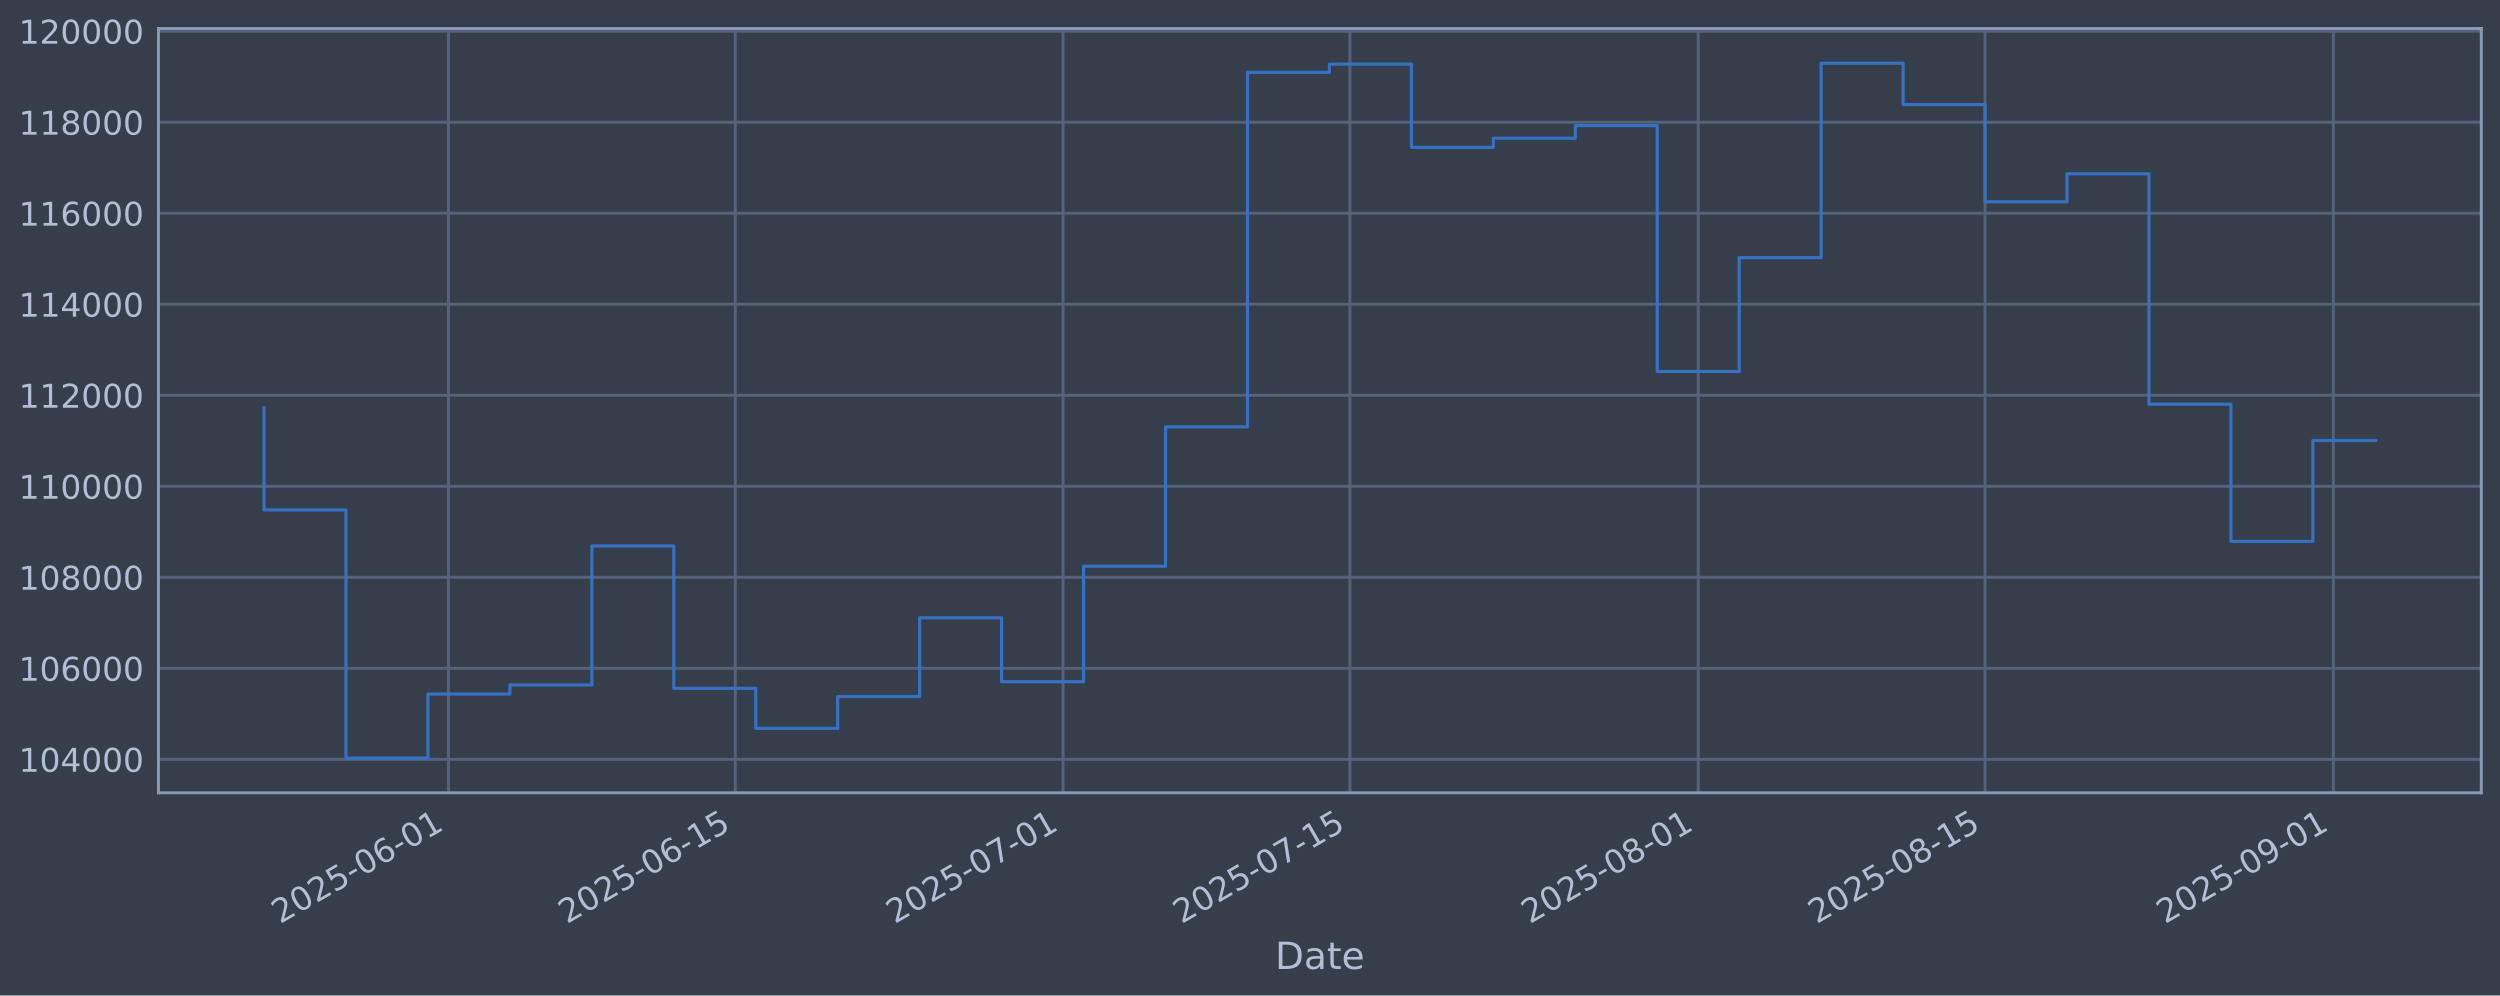
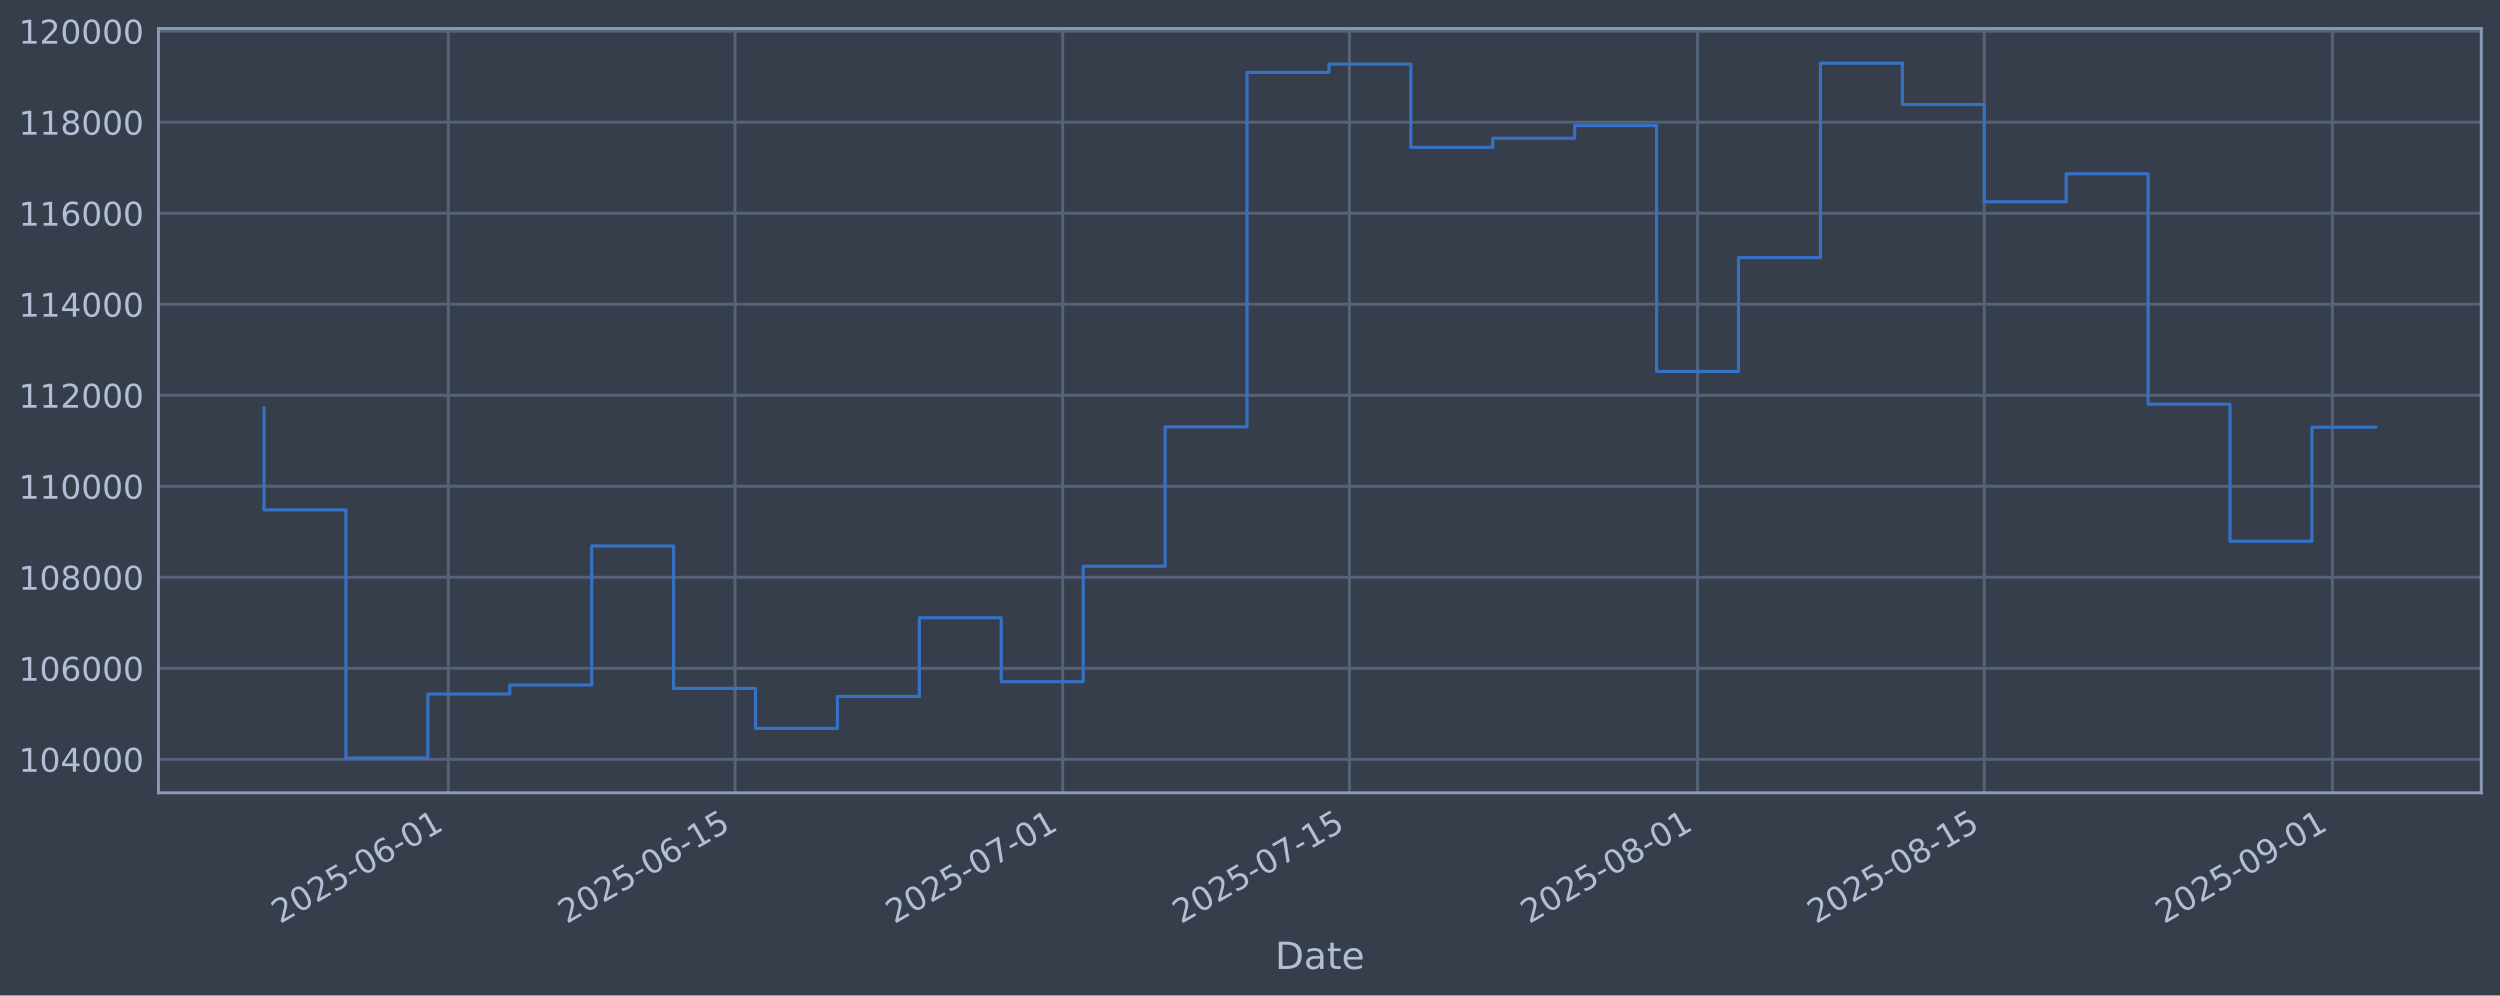
<svg xmlns="http://www.w3.org/2000/svg" xmlns:xlink="http://www.w3.org/1999/xlink" width="960.9pt" height="382.628pt" viewBox="0 0 960.9 382.628" version="1.1">
  <defs>
    <style type="text/css">*{stroke-linejoin: round; stroke-linecap: butt}</style>
  </defs>
  <g id="figure_1">
    <g id="patch_1">
      <path d="M 0 382.628  L 960.9 382.628  L 960.9 0  L 0 0  z " style="fill: #373e4b" />
    </g>
    <g id="axes_1">
      <g id="patch_2">
        <path d="M 60.901 304.718  L 953.701 304.718  L 953.701 10.958  L 60.901 10.958  z " style="fill: #373e4b" />
      </g>
      <g id="matplotlib.axis_1">
        <g id="xtick_1">
          <g id="line2d_1">
-             <path d="M 172.356 304.718  L 172.356 10.958  " clip-path="url(#pdee322dc24)" style="fill: none; stroke: #546379; stroke-width: 1.12; stroke-linecap: square" />
+             <path d="M 172.324 304.718  L 172.324 10.958  " clip-path="url(#p5b03cb8d49)" style="fill: none; stroke: #546379; stroke-width: 1.12; stroke-linecap: square" />
          </g>
          <g id="line2d_2" />
          <g id="text_1">
-             <g style="fill: #b1bed6" transform="translate(107.6307 355.2226) rotate(-30) scale(0.126 -0.126)">
+             <g style="fill: #b1bed6" transform="translate(107.5982 355.2226) rotate(-30) scale(0.126 -0.126)">
              <defs>
                <path id="DejaVuSans-32" d="M 1228 531  L 3431 531  L 3431 0  L 469 0  L 469 531  Q 828 903 1448 1529  Q 2069 2156 2228 2338  Q 2531 2678 2651 2914  Q 2772 3150 2772 3378  Q 2772 3750 2511 3984  Q 2250 4219 1831 4219  Q 1534 4219 1204 4116  Q 875 4013 500 3803  L 500 4441  Q 881 4594 1212 4672  Q 1544 4750 1819 4750  Q 2544 4750 2975 4387  Q 3406 4025 3406 3419  Q 3406 3131 3298 2873  Q 3191 2616 2906 2266  Q 2828 2175 2409 1742  Q 1991 1309 1228 531  z " transform="scale(0.015625)" />
                <path id="DejaVuSans-30" d="M 2034 4250  Q 1547 4250 1301 3770  Q 1056 3291 1056 2328  Q 1056 1369 1301 889  Q 1547 409 2034 409  Q 2525 409 2770 889  Q 3016 1369 3016 2328  Q 3016 3291 2770 3770  Q 2525 4250 2034 4250  z M 2034 4750  Q 2819 4750 3233 4129  Q 3647 3509 3647 2328  Q 3647 1150 3233 529  Q 2819 -91 2034 -91  Q 1250 -91 836 529  Q 422 1150 422 2328  Q 422 3509 836 4129  Q 1250 4750 2034 4750  z " transform="scale(0.015625)" />
                <path id="DejaVuSans-35" d="M 691 4666  L 3169 4666  L 3169 4134  L 1269 4134  L 1269 2991  Q 1406 3038 1543 3061  Q 1681 3084 1819 3084  Q 2600 3084 3056 2656  Q 3513 2228 3513 1497  Q 3513 744 3044 326  Q 2575 -91 1722 -91  Q 1428 -91 1123 -41  Q 819 9 494 109  L 494 744  Q 775 591 1075 516  Q 1375 441 1709 441  Q 2250 441 2565 725  Q 2881 1009 2881 1497  Q 2881 1984 2565 2268  Q 2250 2553 1709 2553  Q 1456 2553 1204 2497  Q 953 2441 691 2322  L 691 4666  z " transform="scale(0.015625)" />
                <path id="DejaVuSans-2d" d="M 313 2009  L 1997 2009  L 1997 1497  L 313 1497  L 313 2009  z " transform="scale(0.015625)" />
                <path id="DejaVuSans-36" d="M 2113 2584  Q 1688 2584 1439 2293  Q 1191 2003 1191 1497  Q 1191 994 1439 701  Q 1688 409 2113 409  Q 2538 409 2786 701  Q 3034 994 3034 1497  Q 3034 2003 2786 2293  Q 2538 2584 2113 2584  z M 3366 4563  L 3366 3988  Q 3128 4100 2886 4159  Q 2644 4219 2406 4219  Q 1781 4219 1451 3797  Q 1122 3375 1075 2522  Q 1259 2794 1537 2939  Q 1816 3084 2150 3084  Q 2853 3084 3261 2657  Q 3669 2231 3669 1497  Q 3669 778 3244 343  Q 2819 -91 2113 -91  Q 1303 -91 875 529  Q 447 1150 447 2328  Q 447 3434 972 4092  Q 1497 4750 2381 4750  Q 2619 4750 2861 4703  Q 3103 4656 3366 4563  z " transform="scale(0.015625)" />
                <path id="DejaVuSans-31" d="M 794 531  L 1825 531  L 1825 4091  L 703 3866  L 703 4441  L 1819 4666  L 2450 4666  L 2450 531  L 3481 531  L 3481 0  L 794 0  L 794 531  z " transform="scale(0.015625)" />
              </defs>
              <use xlink:href="#DejaVuSans-32" />
              <use xlink:href="#DejaVuSans-30" transform="translate(63.62305 0)" />
              <use xlink:href="#DejaVuSans-32" transform="translate(127.2461 0)" />
              <use xlink:href="#DejaVuSans-35" transform="translate(190.8691 0)" />
              <use xlink:href="#DejaVuSans-2d" transform="translate(254.4922 0)" />
              <use xlink:href="#DejaVuSans-30" transform="translate(290.5762 0)" />
              <use xlink:href="#DejaVuSans-36" transform="translate(354.1992 0)" />
              <use xlink:href="#DejaVuSans-2d" transform="translate(417.8223 0)" />
              <use xlink:href="#DejaVuSans-30" transform="translate(453.9062 0)" />
              <use xlink:href="#DejaVuSans-31" transform="translate(517.5293 0)" />
            </g>
          </g>
        </g>
        <g id="xtick_2">
          <g id="line2d_3">
-             <path d="M 282.605 304.718  L 282.605 10.958  " clip-path="url(#pdee322dc24)" style="fill: none; stroke: #546379; stroke-width: 1.12; stroke-linecap: square" />
+             <path d="M 282.521 304.718  L 282.521 10.958  " clip-path="url(#p5b03cb8d49)" style="fill: none; stroke: #546379; stroke-width: 1.12; stroke-linecap: square" />
          </g>
          <g id="line2d_4" />
          <g id="text_2">
-             <g style="fill: #b1bed6" transform="translate(217.8791 355.2226) rotate(-30) scale(0.126 -0.126)">
+             <g style="fill: #b1bed6" transform="translate(217.7959 355.2226) rotate(-30) scale(0.126 -0.126)">
              <use xlink:href="#DejaVuSans-32" />
              <use xlink:href="#DejaVuSans-30" transform="translate(63.62305 0)" />
              <use xlink:href="#DejaVuSans-32" transform="translate(127.2461 0)" />
              <use xlink:href="#DejaVuSans-35" transform="translate(190.8691 0)" />
              <use xlink:href="#DejaVuSans-2d" transform="translate(254.4922 0)" />
              <use xlink:href="#DejaVuSans-30" transform="translate(290.5762 0)" />
              <use xlink:href="#DejaVuSans-36" transform="translate(354.1992 0)" />
              <use xlink:href="#DejaVuSans-2d" transform="translate(417.8223 0)" />
              <use xlink:href="#DejaVuSans-31" transform="translate(453.9062 0)" />
              <use xlink:href="#DejaVuSans-35" transform="translate(517.5293 0)" />
            </g>
          </g>
        </g>
        <g id="xtick_3">
          <g id="line2d_5">
-             <path d="M 408.603 304.718  L 408.603 10.958  " clip-path="url(#pdee322dc24)" style="fill: none; stroke: #546379; stroke-width: 1.12; stroke-linecap: square" />
+             <path d="M 408.462 304.718  L 408.462 10.958  " clip-path="url(#p5b03cb8d49)" style="fill: none; stroke: #546379; stroke-width: 1.12; stroke-linecap: square" />
          </g>
          <g id="line2d_6" />
          <g id="text_3">
-             <g style="fill: #b1bed6" transform="translate(343.8772 355.2226) rotate(-30) scale(0.126 -0.126)">
+             <g style="fill: #b1bed6" transform="translate(343.7361 355.2226) rotate(-30) scale(0.126 -0.126)">
              <defs>
                <path id="DejaVuSans-37" d="M 525 4666  L 3525 4666  L 3525 4397  L 1831 0  L 1172 0  L 2766 4134  L 525 4134  L 525 4666  z " transform="scale(0.015625)" />
              </defs>
              <use xlink:href="#DejaVuSans-32" />
              <use xlink:href="#DejaVuSans-30" transform="translate(63.62305 0)" />
              <use xlink:href="#DejaVuSans-32" transform="translate(127.2461 0)" />
              <use xlink:href="#DejaVuSans-35" transform="translate(190.8691 0)" />
              <use xlink:href="#DejaVuSans-2d" transform="translate(254.4922 0)" />
              <use xlink:href="#DejaVuSans-30" transform="translate(290.5762 0)" />
              <use xlink:href="#DejaVuSans-37" transform="translate(354.1992 0)" />
              <use xlink:href="#DejaVuSans-2d" transform="translate(417.8223 0)" />
              <use xlink:href="#DejaVuSans-30" transform="translate(453.9062 0)" />
              <use xlink:href="#DejaVuSans-31" transform="translate(517.5293 0)" />
            </g>
          </g>
        </g>
        <g id="xtick_4">
          <g id="line2d_7">
-             <path d="M 518.851 304.718  L 518.851 10.958  " clip-path="url(#pdee322dc24)" style="fill: none; stroke: #546379; stroke-width: 1.12; stroke-linecap: square" />
+             <path d="M 518.659 304.718  L 518.659 10.958  " clip-path="url(#p5b03cb8d49)" style="fill: none; stroke: #546379; stroke-width: 1.12; stroke-linecap: square" />
          </g>
          <g id="line2d_8" />
          <g id="text_4">
-             <g style="fill: #b1bed6" transform="translate(454.1255 355.2226) rotate(-30) scale(0.126 -0.126)">
+             <g style="fill: #b1bed6" transform="translate(453.9338 355.2226) rotate(-30) scale(0.126 -0.126)">
              <use xlink:href="#DejaVuSans-32" />
              <use xlink:href="#DejaVuSans-30" transform="translate(63.62305 0)" />
              <use xlink:href="#DejaVuSans-32" transform="translate(127.2461 0)" />
              <use xlink:href="#DejaVuSans-35" transform="translate(190.8691 0)" />
              <use xlink:href="#DejaVuSans-2d" transform="translate(254.4922 0)" />
              <use xlink:href="#DejaVuSans-30" transform="translate(290.5762 0)" />
              <use xlink:href="#DejaVuSans-37" transform="translate(354.1992 0)" />
              <use xlink:href="#DejaVuSans-2d" transform="translate(417.8223 0)" />
              <use xlink:href="#DejaVuSans-31" transform="translate(453.9062 0)" />
              <use xlink:href="#DejaVuSans-35" transform="translate(517.5293 0)" />
            </g>
          </g>
        </g>
        <g id="xtick_5">
          <g id="line2d_9">
-             <path d="M 652.724 304.718  L 652.724 10.958  " clip-path="url(#pdee322dc24)" style="fill: none; stroke: #546379; stroke-width: 1.12; stroke-linecap: square" />
+             <path d="M 652.471 304.718  L 652.471 10.958  " clip-path="url(#p5b03cb8d49)" style="fill: none; stroke: #546379; stroke-width: 1.12; stroke-linecap: square" />
          </g>
          <g id="line2d_10" />
          <g id="text_5">
-             <g style="fill: #b1bed6" transform="translate(587.9985 355.2226) rotate(-30) scale(0.126 -0.126)">
+             <g style="fill: #b1bed6" transform="translate(587.7453 355.2226) rotate(-30) scale(0.126 -0.126)">
              <defs>
                <path id="DejaVuSans-38" d="M 2034 2216  Q 1584 2216 1326 1975  Q 1069 1734 1069 1313  Q 1069 891 1326 650  Q 1584 409 2034 409  Q 2484 409 2743 651  Q 3003 894 3003 1313  Q 3003 1734 2745 1975  Q 2488 2216 2034 2216  z M 1403 2484  Q 997 2584 770 2862  Q 544 3141 544 3541  Q 544 4100 942 4425  Q 1341 4750 2034 4750  Q 2731 4750 3128 4425  Q 3525 4100 3525 3541  Q 3525 3141 3298 2862  Q 3072 2584 2669 2484  Q 3125 2378 3379 2068  Q 3634 1759 3634 1313  Q 3634 634 3220 271  Q 2806 -91 2034 -91  Q 1263 -91 848 271  Q 434 634 434 1313  Q 434 1759 690 2068  Q 947 2378 1403 2484  z M 1172 3481  Q 1172 3119 1398 2916  Q 1625 2713 2034 2713  Q 2441 2713 2670 2916  Q 2900 3119 2900 3481  Q 2900 3844 2670 4047  Q 2441 4250 2034 4250  Q 1625 4250 1398 4047  Q 1172 3844 1172 3481  z " transform="scale(0.015625)" />
              </defs>
              <use xlink:href="#DejaVuSans-32" />
              <use xlink:href="#DejaVuSans-30" transform="translate(63.62305 0)" />
              <use xlink:href="#DejaVuSans-32" transform="translate(127.2461 0)" />
              <use xlink:href="#DejaVuSans-35" transform="translate(190.8691 0)" />
              <use xlink:href="#DejaVuSans-2d" transform="translate(254.4922 0)" />
              <use xlink:href="#DejaVuSans-30" transform="translate(290.5762 0)" />
              <use xlink:href="#DejaVuSans-38" transform="translate(354.1992 0)" />
              <use xlink:href="#DejaVuSans-2d" transform="translate(417.8223 0)" />
              <use xlink:href="#DejaVuSans-30" transform="translate(453.9062 0)" />
              <use xlink:href="#DejaVuSans-31" transform="translate(517.5293 0)" />
            </g>
          </g>
        </g>
        <g id="xtick_6">
          <g id="line2d_11">
-             <path d="M 762.972 304.718  L 762.972 10.958  " clip-path="url(#pdee322dc24)" style="fill: none; stroke: #546379; stroke-width: 1.12; stroke-linecap: square" />
+             <path d="M 762.669 304.718  L 762.669 10.958  " clip-path="url(#p5b03cb8d49)" style="fill: none; stroke: #546379; stroke-width: 1.12; stroke-linecap: square" />
          </g>
          <g id="line2d_12" />
          <g id="text_6">
-             <g style="fill: #b1bed6" transform="translate(698.2469 355.2226) rotate(-30) scale(0.126 -0.126)">
+             <g style="fill: #b1bed6" transform="translate(697.9431 355.2226) rotate(-30) scale(0.126 -0.126)">
              <use xlink:href="#DejaVuSans-32" />
              <use xlink:href="#DejaVuSans-30" transform="translate(63.62305 0)" />
              <use xlink:href="#DejaVuSans-32" transform="translate(127.2461 0)" />
              <use xlink:href="#DejaVuSans-35" transform="translate(190.8691 0)" />
              <use xlink:href="#DejaVuSans-2d" transform="translate(254.4922 0)" />
              <use xlink:href="#DejaVuSans-30" transform="translate(290.5762 0)" />
              <use xlink:href="#DejaVuSans-38" transform="translate(354.1992 0)" />
              <use xlink:href="#DejaVuSans-2d" transform="translate(417.8223 0)" />
              <use xlink:href="#DejaVuSans-31" transform="translate(453.9062 0)" />
              <use xlink:href="#DejaVuSans-35" transform="translate(517.5293 0)" />
            </g>
          </g>
        </g>
        <g id="xtick_7">
          <g id="line2d_13">
-             <path d="M 896.845 304.718  L 896.845 10.958  " clip-path="url(#pdee322dc24)" style="fill: none; stroke: #546379; stroke-width: 1.12; stroke-linecap: square" />
+             <path d="M 896.48 304.718  L 896.48 10.958  " clip-path="url(#p5b03cb8d49)" style="fill: none; stroke: #546379; stroke-width: 1.12; stroke-linecap: square" />
          </g>
          <g id="line2d_14" />
          <g id="text_7">
-             <g style="fill: #b1bed6" transform="translate(832.1198 355.2226) rotate(-30) scale(0.126 -0.126)">
+             <g style="fill: #b1bed6" transform="translate(831.7546 355.2226) rotate(-30) scale(0.126 -0.126)">
              <defs>
                <path id="DejaVuSans-39" d="M 703 97  L 703 672  Q 941 559 1184 500  Q 1428 441 1663 441  Q 2288 441 2617 861  Q 2947 1281 2994 2138  Q 2813 1869 2534 1725  Q 2256 1581 1919 1581  Q 1219 1581 811 2004  Q 403 2428 403 3163  Q 403 3881 828 4315  Q 1253 4750 1959 4750  Q 2769 4750 3195 4129  Q 3622 3509 3622 2328  Q 3622 1225 3098 567  Q 2575 -91 1691 -91  Q 1453 -91 1209 -44  Q 966 3 703 97  z M 1959 2075  Q 2384 2075 2632 2365  Q 2881 2656 2881 3163  Q 2881 3666 2632 3958  Q 2384 4250 1959 4250  Q 1534 4250 1286 3958  Q 1038 3666 1038 3163  Q 1038 2656 1286 2365  Q 1534 2075 1959 2075  z " transform="scale(0.015625)" />
              </defs>
              <use xlink:href="#DejaVuSans-32" />
              <use xlink:href="#DejaVuSans-30" transform="translate(63.62305 0)" />
              <use xlink:href="#DejaVuSans-32" transform="translate(127.2461 0)" />
              <use xlink:href="#DejaVuSans-35" transform="translate(190.8691 0)" />
              <use xlink:href="#DejaVuSans-2d" transform="translate(254.4922 0)" />
              <use xlink:href="#DejaVuSans-30" transform="translate(290.5762 0)" />
              <use xlink:href="#DejaVuSans-39" transform="translate(354.1992 0)" />
              <use xlink:href="#DejaVuSans-2d" transform="translate(417.8223 0)" />
              <use xlink:href="#DejaVuSans-30" transform="translate(453.9062 0)" />
              <use xlink:href="#DejaVuSans-31" transform="translate(517.5293 0)" />
            </g>
          </g>
        </g>
        <g id="text_8">
          <g style="fill: #b1bed6" transform="translate(490.0914 372.4337) scale(0.144 -0.144)">
            <defs>
              <path id="DejaVuSans-44" d="M 1259 4147  L 1259 519  L 2022 519  Q 2988 519 3436 956  Q 3884 1394 3884 2338  Q 3884 3275 3436 3711  Q 2988 4147 2022 4147  L 1259 4147  z M 628 4666  L 1925 4666  Q 3281 4666 3915 4102  Q 4550 3538 4550 2338  Q 4550 1131 3912 565  Q 3275 0 1925 0  L 628 0  L 628 4666  z " transform="scale(0.015625)" />
              <path id="DejaVuSans-61" d="M 2194 1759  Q 1497 1759 1228 1600  Q 959 1441 959 1056  Q 959 750 1161 570  Q 1363 391 1709 391  Q 2188 391 2477 730  Q 2766 1069 2766 1631  L 2766 1759  L 2194 1759  z M 3341 1997  L 3341 0  L 2766 0  L 2766 531  Q 2569 213 2275 61  Q 1981 -91 1556 -91  Q 1019 -91 701 211  Q 384 513 384 1019  Q 384 1609 779 1909  Q 1175 2209 1959 2209  L 2766 2209  L 2766 2266  Q 2766 2663 2505 2880  Q 2244 3097 1772 3097  Q 1472 3097 1187 3025  Q 903 2953 641 2809  L 641 3341  Q 956 3463 1253 3523  Q 1550 3584 1831 3584  Q 2591 3584 2966 3190  Q 3341 2797 3341 1997  z " transform="scale(0.015625)" />
              <path id="DejaVuSans-74" d="M 1172 4494  L 1172 3500  L 2356 3500  L 2356 3053  L 1172 3053  L 1172 1153  Q 1172 725 1289 603  Q 1406 481 1766 481  L 2356 481  L 2356 0  L 1766 0  Q 1100 0 847 248  Q 594 497 594 1153  L 594 3053  L 172 3053  L 172 3500  L 594 3500  L 594 4494  L 1172 4494  z " transform="scale(0.015625)" />
              <path id="DejaVuSans-65" d="M 3597 1894  L 3597 1613  L 953 1613  Q 991 1019 1311 708  Q 1631 397 2203 397  Q 2534 397 2845 478  Q 3156 559 3463 722  L 3463 178  Q 3153 47 2828 -22  Q 2503 -91 2169 -91  Q 1331 -91 842 396  Q 353 884 353 1716  Q 353 2575 817 3079  Q 1281 3584 2069 3584  Q 2775 3584 3186 3129  Q 3597 2675 3597 1894  z M 3022 2063  Q 3016 2534 2758 2815  Q 2500 3097 2075 3097  Q 1594 3097 1305 2825  Q 1016 2553 972 2059  L 3022 2063  z " transform="scale(0.015625)" />
            </defs>
            <use xlink:href="#DejaVuSans-44" />
            <use xlink:href="#DejaVuSans-61" transform="translate(77.00195 0)" />
            <use xlink:href="#DejaVuSans-74" transform="translate(138.2812 0)" />
            <use xlink:href="#DejaVuSans-65" transform="translate(177.4902 0)" />
          </g>
        </g>
      </g>
      <g id="matplotlib.axis_2">
        <g id="ytick_1">
          <g id="line2d_15">
-             <path d="M 60.901 291.85  L 953.701 291.85  " clip-path="url(#pdee322dc24)" style="fill: none; stroke: #546379; stroke-width: 1.12; stroke-linecap: square" />
+             <path d="M 60.901 291.85  L 953.701 291.85  " clip-path="url(#p5b03cb8d49)" style="fill: none; stroke: #546379; stroke-width: 1.12; stroke-linecap: square" />
          </g>
          <g id="line2d_16" />
          <g id="text_9">
            <g style="fill: #b1bed6" transform="translate(7.2 296.6367) scale(0.126 -0.126)">
              <defs>
                <path id="DejaVuSans-34" d="M 2419 4116  L 825 1625  L 2419 1625  L 2419 4116  z M 2253 4666  L 3047 4666  L 3047 1625  L 3713 1625  L 3713 1100  L 3047 1100  L 3047 0  L 2419 0  L 2419 1100  L 313 1100  L 313 1709  L 2253 4666  z " transform="scale(0.015625)" />
              </defs>
              <use xlink:href="#DejaVuSans-31" />
              <use xlink:href="#DejaVuSans-30" transform="translate(63.62305 0)" />
              <use xlink:href="#DejaVuSans-34" transform="translate(127.2461 0)" />
              <use xlink:href="#DejaVuSans-30" transform="translate(190.8691 0)" />
              <use xlink:href="#DejaVuSans-30" transform="translate(254.4922 0)" />
              <use xlink:href="#DejaVuSans-30" transform="translate(318.1152 0)" />
            </g>
          </g>
        </g>
        <g id="ytick_2">
          <g id="line2d_17">
-             <path d="M 60.901 256.867  L 953.701 256.867  " clip-path="url(#pdee322dc24)" style="fill: none; stroke: #546379; stroke-width: 1.12; stroke-linecap: square" />
+             <path d="M 60.901 256.867  L 953.701 256.867  " clip-path="url(#p5b03cb8d49)" style="fill: none; stroke: #546379; stroke-width: 1.12; stroke-linecap: square" />
          </g>
          <g id="line2d_18" />
          <g id="text_10">
            <g style="fill: #b1bed6" transform="translate(7.2 261.6538) scale(0.126 -0.126)">
              <use xlink:href="#DejaVuSans-31" />
              <use xlink:href="#DejaVuSans-30" transform="translate(63.62305 0)" />
              <use xlink:href="#DejaVuSans-36" transform="translate(127.2461 0)" />
              <use xlink:href="#DejaVuSans-30" transform="translate(190.8691 0)" />
              <use xlink:href="#DejaVuSans-30" transform="translate(254.4922 0)" />
              <use xlink:href="#DejaVuSans-30" transform="translate(318.1152 0)" />
            </g>
          </g>
        </g>
        <g id="ytick_3">
          <g id="line2d_19">
-             <path d="M 60.901 221.884  L 953.701 221.884  " clip-path="url(#pdee322dc24)" style="fill: none; stroke: #546379; stroke-width: 1.12; stroke-linecap: square" />
+             <path d="M 60.901 221.884  L 953.701 221.884  " clip-path="url(#p5b03cb8d49)" style="fill: none; stroke: #546379; stroke-width: 1.12; stroke-linecap: square" />
          </g>
          <g id="line2d_20" />
          <g id="text_11">
            <g style="fill: #b1bed6" transform="translate(7.2 226.671) scale(0.126 -0.126)">
              <use xlink:href="#DejaVuSans-31" />
              <use xlink:href="#DejaVuSans-30" transform="translate(63.62305 0)" />
              <use xlink:href="#DejaVuSans-38" transform="translate(127.2461 0)" />
              <use xlink:href="#DejaVuSans-30" transform="translate(190.8691 0)" />
              <use xlink:href="#DejaVuSans-30" transform="translate(254.4922 0)" />
              <use xlink:href="#DejaVuSans-30" transform="translate(318.1152 0)" />
            </g>
          </g>
        </g>
        <g id="ytick_4">
          <g id="line2d_21">
-             <path d="M 60.901 186.901  L 953.701 186.901  " clip-path="url(#pdee322dc24)" style="fill: none; stroke: #546379; stroke-width: 1.12; stroke-linecap: square" />
+             <path d="M 60.901 186.901  L 953.701 186.901  " clip-path="url(#p5b03cb8d49)" style="fill: none; stroke: #546379; stroke-width: 1.12; stroke-linecap: square" />
          </g>
          <g id="line2d_22" />
          <g id="text_12">
            <g style="fill: #b1bed6" transform="translate(7.2 191.6882) scale(0.126 -0.126)">
              <use xlink:href="#DejaVuSans-31" />
              <use xlink:href="#DejaVuSans-31" transform="translate(63.62305 0)" />
              <use xlink:href="#DejaVuSans-30" transform="translate(127.2461 0)" />
              <use xlink:href="#DejaVuSans-30" transform="translate(190.8691 0)" />
              <use xlink:href="#DejaVuSans-30" transform="translate(254.4922 0)" />
              <use xlink:href="#DejaVuSans-30" transform="translate(318.1152 0)" />
            </g>
          </g>
        </g>
        <g id="ytick_5">
          <g id="line2d_23">
-             <path d="M 60.901 151.918  L 953.701 151.918  " clip-path="url(#pdee322dc24)" style="fill: none; stroke: #546379; stroke-width: 1.12; stroke-linecap: square" />
+             <path d="M 60.901 151.918  L 953.701 151.918  " clip-path="url(#p5b03cb8d49)" style="fill: none; stroke: #546379; stroke-width: 1.12; stroke-linecap: square" />
          </g>
          <g id="line2d_24" />
          <g id="text_13">
            <g style="fill: #b1bed6" transform="translate(7.2 156.7053) scale(0.126 -0.126)">
              <use xlink:href="#DejaVuSans-31" />
              <use xlink:href="#DejaVuSans-31" transform="translate(63.62305 0)" />
              <use xlink:href="#DejaVuSans-32" transform="translate(127.2461 0)" />
              <use xlink:href="#DejaVuSans-30" transform="translate(190.8691 0)" />
              <use xlink:href="#DejaVuSans-30" transform="translate(254.4922 0)" />
              <use xlink:href="#DejaVuSans-30" transform="translate(318.1152 0)" />
            </g>
          </g>
        </g>
        <g id="ytick_6">
          <g id="line2d_25">
-             <path d="M 60.901 116.936  L 953.701 116.936  " clip-path="url(#pdee322dc24)" style="fill: none; stroke: #546379; stroke-width: 1.12; stroke-linecap: square" />
+             <path d="M 60.901 116.936  L 953.701 116.936  " clip-path="url(#p5b03cb8d49)" style="fill: none; stroke: #546379; stroke-width: 1.12; stroke-linecap: square" />
          </g>
          <g id="line2d_26" />
          <g id="text_14">
            <g style="fill: #b1bed6" transform="translate(7.2 121.7225) scale(0.126 -0.126)">
              <use xlink:href="#DejaVuSans-31" />
              <use xlink:href="#DejaVuSans-31" transform="translate(63.62305 0)" />
              <use xlink:href="#DejaVuSans-34" transform="translate(127.2461 0)" />
              <use xlink:href="#DejaVuSans-30" transform="translate(190.8691 0)" />
              <use xlink:href="#DejaVuSans-30" transform="translate(254.4922 0)" />
              <use xlink:href="#DejaVuSans-30" transform="translate(318.1152 0)" />
            </g>
          </g>
        </g>
        <g id="ytick_7">
          <g id="line2d_27">
-             <path d="M 60.901 81.953  L 953.701 81.953  " clip-path="url(#pdee322dc24)" style="fill: none; stroke: #546379; stroke-width: 1.12; stroke-linecap: square" />
+             <path d="M 60.901 81.953  L 953.701 81.953  " clip-path="url(#p5b03cb8d49)" style="fill: none; stroke: #546379; stroke-width: 1.12; stroke-linecap: square" />
          </g>
          <g id="line2d_28" />
          <g id="text_15">
            <g style="fill: #b1bed6" transform="translate(7.2 86.73969) scale(0.126 -0.126)">
              <use xlink:href="#DejaVuSans-31" />
              <use xlink:href="#DejaVuSans-31" transform="translate(63.62305 0)" />
              <use xlink:href="#DejaVuSans-36" transform="translate(127.2461 0)" />
              <use xlink:href="#DejaVuSans-30" transform="translate(190.8691 0)" />
              <use xlink:href="#DejaVuSans-30" transform="translate(254.4922 0)" />
              <use xlink:href="#DejaVuSans-30" transform="translate(318.1152 0)" />
            </g>
          </g>
        </g>
        <g id="ytick_8">
          <g id="line2d_29">
-             <path d="M 60.901 46.97  L 953.701 46.97  " clip-path="url(#pdee322dc24)" style="fill: none; stroke: #546379; stroke-width: 1.12; stroke-linecap: square" />
+             <path d="M 60.901 46.97  L 953.701 46.97  " clip-path="url(#p5b03cb8d49)" style="fill: none; stroke: #546379; stroke-width: 1.12; stroke-linecap: square" />
          </g>
          <g id="line2d_30" />
          <g id="text_16">
            <g style="fill: #b1bed6" transform="translate(7.2 51.75686) scale(0.126 -0.126)">
              <use xlink:href="#DejaVuSans-31" />
              <use xlink:href="#DejaVuSans-31" transform="translate(63.62305 0)" />
              <use xlink:href="#DejaVuSans-38" transform="translate(127.2461 0)" />
              <use xlink:href="#DejaVuSans-30" transform="translate(190.8691 0)" />
              <use xlink:href="#DejaVuSans-30" transform="translate(254.4922 0)" />
              <use xlink:href="#DejaVuSans-30" transform="translate(318.1152 0)" />
            </g>
          </g>
        </g>
        <g id="ytick_9">
          <g id="line2d_31">
-             <path d="M 60.901 11.987  L 953.701 11.987  " clip-path="url(#pdee322dc24)" style="fill: none; stroke: #546379; stroke-width: 1.12; stroke-linecap: square" />
+             <path d="M 60.901 11.987  L 953.701 11.987  " clip-path="url(#p5b03cb8d49)" style="fill: none; stroke: #546379; stroke-width: 1.12; stroke-linecap: square" />
          </g>
          <g id="line2d_32" />
          <g id="text_17">
            <g style="fill: #b1bed6" transform="translate(7.2 16.77403) scale(0.126 -0.126)">
              <use xlink:href="#DejaVuSans-31" />
              <use xlink:href="#DejaVuSans-32" transform="translate(63.62305 0)" />
              <use xlink:href="#DejaVuSans-30" transform="translate(127.2461 0)" />
              <use xlink:href="#DejaVuSans-30" transform="translate(190.8691 0)" />
              <use xlink:href="#DejaVuSans-30" transform="translate(254.4922 0)" />
              <use xlink:href="#DejaVuSans-30" transform="translate(318.1152 0)" />
            </g>
          </g>
        </g>
      </g>
      <g id="line2d_33">
-         <path d="M 101.482 156.778  L 101.482 195.974  L 132.982 195.974  L 132.982 291.366  L 164.481 291.366  L 164.481 266.759  L 195.981 266.759  L 195.981 263.286  L 227.48 263.286  L 227.48 209.841  L 258.98 209.841  L 258.98 264.586  L 290.479 264.586  L 290.479 279.95  L 321.979 279.95  L 321.979 267.706  L 353.479 267.706  L 353.479 237.446  L 384.978 237.446  L 384.978 262.012  L 416.478 262.012  L 416.478 217.631  L 447.977 217.631  L 447.977 164.07  L 479.477 164.07  L 479.477 27.81  L 510.976 27.81  L 510.976 24.636  L 542.476 24.636  L 542.476 56.646  L 573.975 56.646  L 573.975 53.121  L 605.475 53.121  L 605.475 48.272  L 636.974 48.272  L 636.974 142.793  L 668.474 142.793  L 668.474 99.016  L 699.973 99.016  L 699.973 24.311  L 731.473 24.311  L 731.473 40.185  L 762.972 40.185  L 762.972 77.56  L 794.472 77.56  L 794.472 66.788  L 825.971 66.788  L 825.971 155.356  L 857.471 155.356  L 857.471 208.052  L 888.97 208.052  L 888.97 169.306  L 913.119 169.306  " clip-path="url(#pdee322dc24)" style="fill: none; stroke: #3572c6; stroke-width: 1.2; stroke-linecap: square" />
+         <path d="M 101.482 156.778  L 101.482 195.974  L 132.967 195.974  L 132.967 291.366  L 164.452 291.366  L 164.452 266.759  L 195.937 266.759  L 195.937 263.286  L 227.423 263.286  L 227.423 209.841  L 258.908 209.841  L 258.908 264.586  L 290.393 264.586  L 290.393 279.95  L 321.878 279.95  L 321.878 267.706  L 353.363 267.706  L 353.363 237.446  L 384.848 237.446  L 384.848 262.012  L 416.333 262.012  L 416.333 217.631  L 447.818 217.631  L 447.818 164.07  L 479.303 164.07  L 479.303 27.81  L 510.788 27.81  L 510.788 24.636  L 542.273 24.636  L 542.273 56.646  L 573.758 56.646  L 573.758 53.121  L 605.243 53.121  L 605.243 48.272  L 636.728 48.272  L 636.728 142.793  L 668.213 142.793  L 668.213 99.016  L 699.698 99.016  L 699.698 24.311  L 731.184 24.311  L 731.184 40.185  L 762.669 40.185  L 762.669 77.56  L 794.154 77.56  L 794.154 66.788  L 825.639 66.788  L 825.639 155.356  L 857.124 155.356  L 857.124 208.052  L 888.609 208.052  L 888.609 164.207  L 913.119 164.207  " clip-path="url(#p5b03cb8d49)" style="fill: none; stroke: #3572c6; stroke-width: 1.2; stroke-linecap: square" />
      </g>
      <g id="patch_3">
        <path d="M 60.901 304.718  L 60.901 10.958  " style="fill: none; stroke: #899ab8; stroke-width: 1.12; stroke-linejoin: miter; stroke-linecap: square" />
      </g>
      <g id="patch_4">
        <path d="M 953.701 304.718  L 953.701 10.958  " style="fill: none; stroke: #899ab8; stroke-width: 1.12; stroke-linejoin: miter; stroke-linecap: square" />
      </g>
      <g id="patch_5">
        <path d="M 60.901 304.718  L 953.701 304.718  " style="fill: none; stroke: #899ab8; stroke-width: 1.12; stroke-linejoin: miter; stroke-linecap: square" />
      </g>
      <g id="patch_6">
        <path d="M 60.901 10.958  L 953.701 10.958  " style="fill: none; stroke: #899ab8; stroke-width: 1.12; stroke-linejoin: miter; stroke-linecap: square" />
      </g>
    </g>
  </g>
  <defs>
-     <clipPath id="pdee322dc24">
+     <clipPath id="p5b03cb8d49">
      <rect x="60.901" y="10.958" width="892.8" height="293.76" />
    </clipPath>
  </defs>
</svg>
